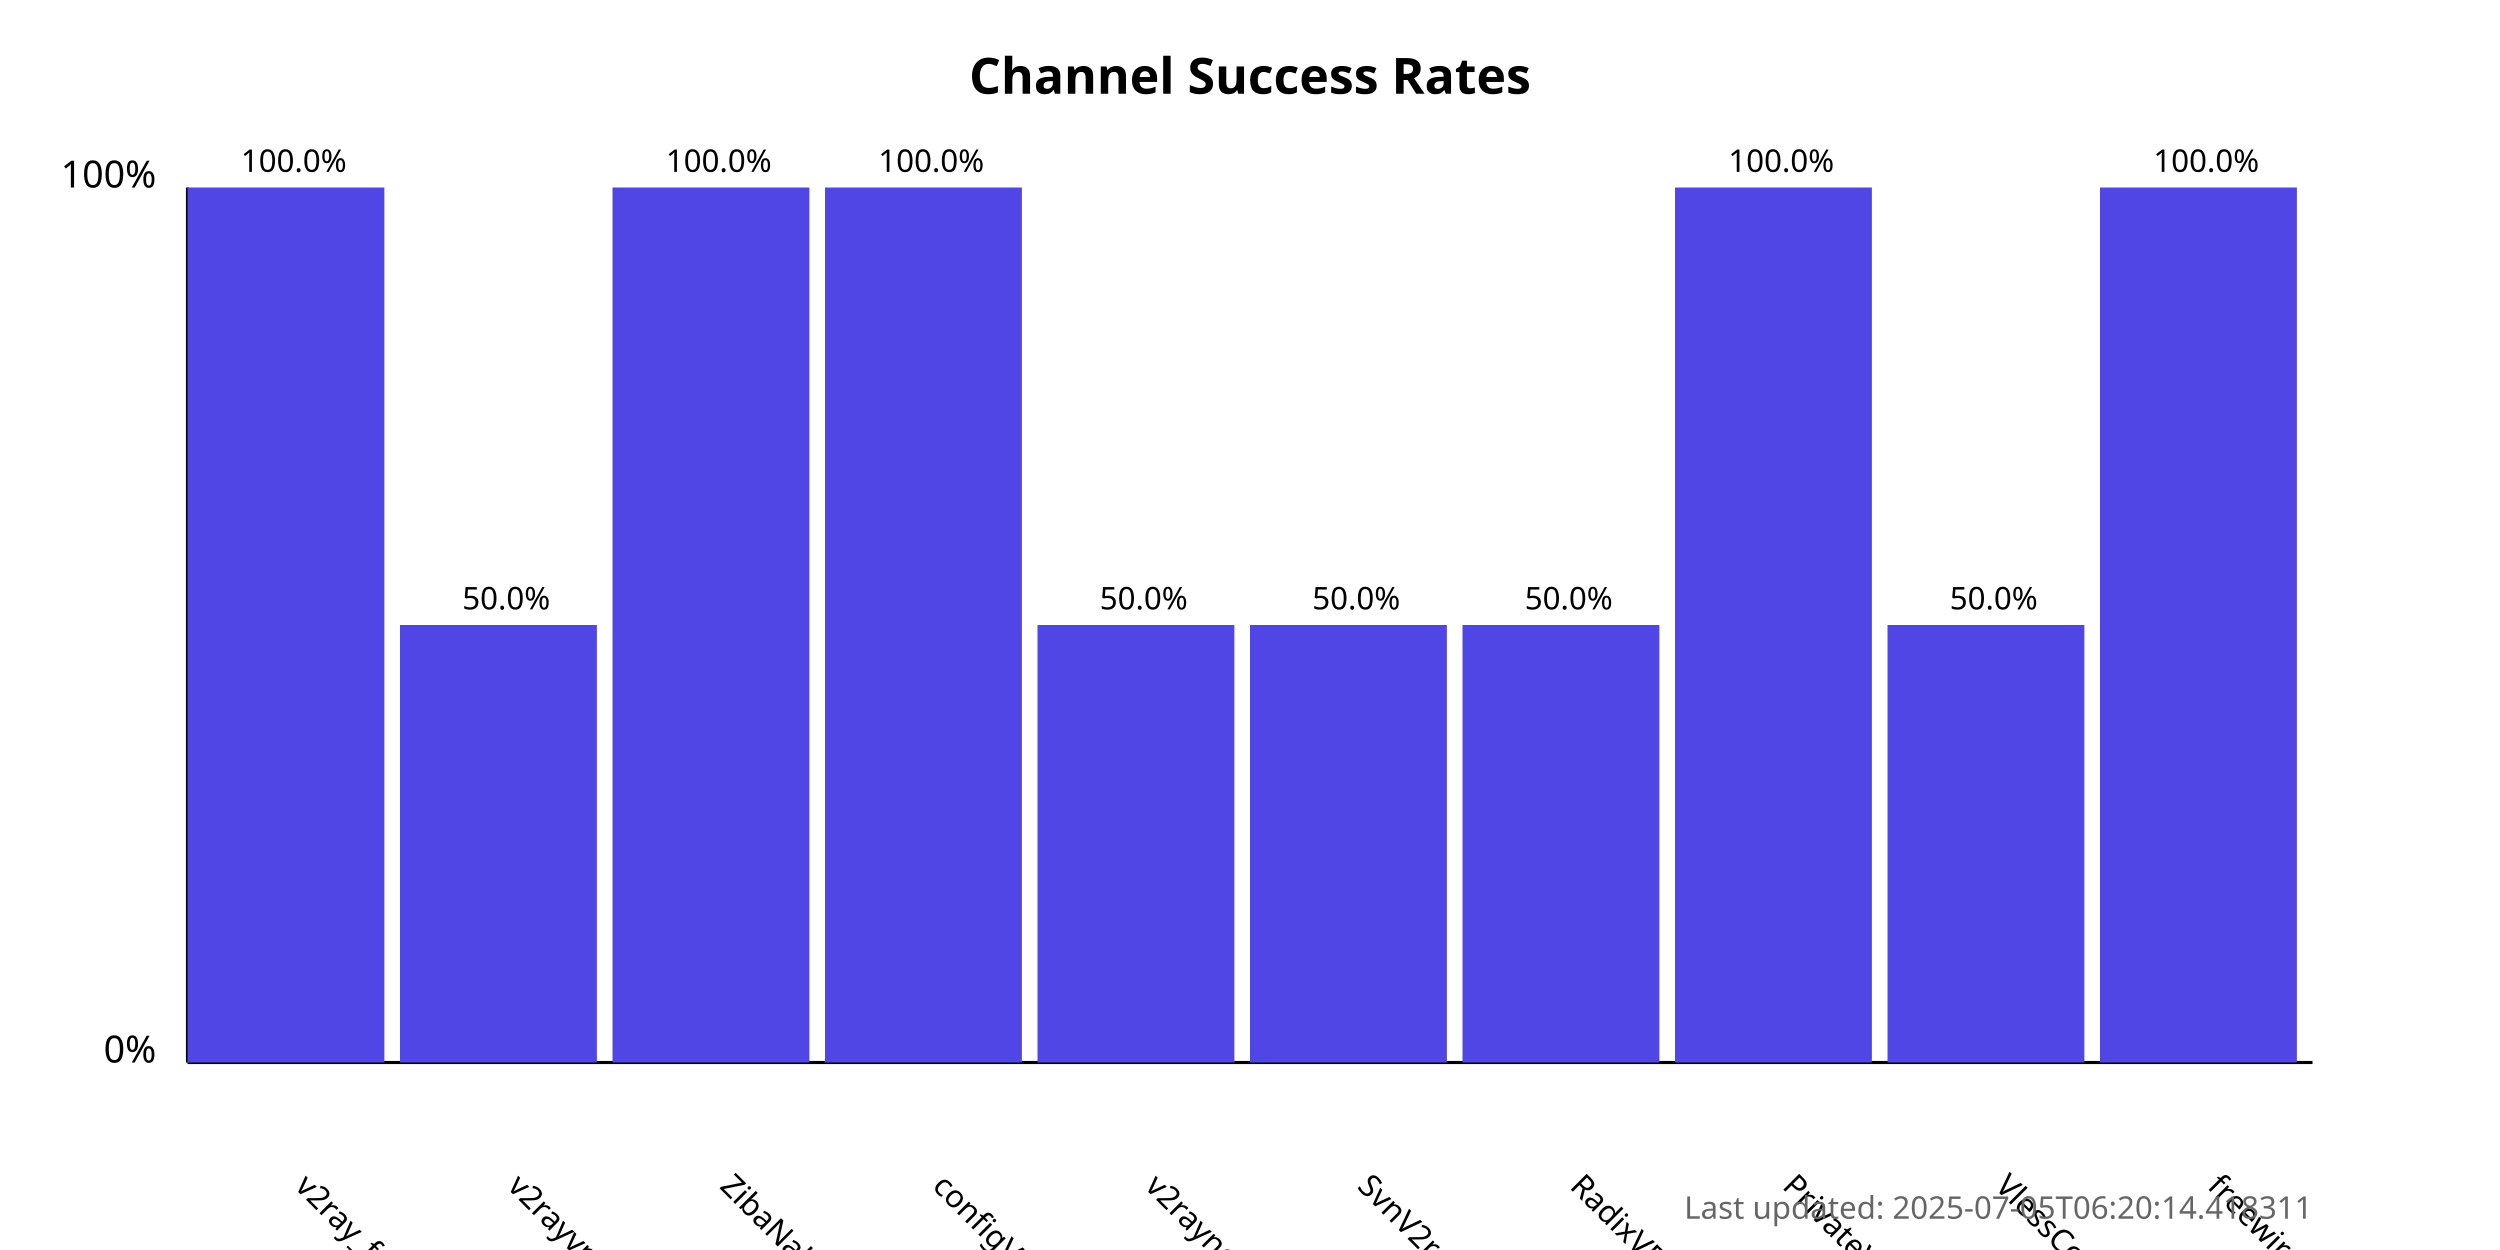
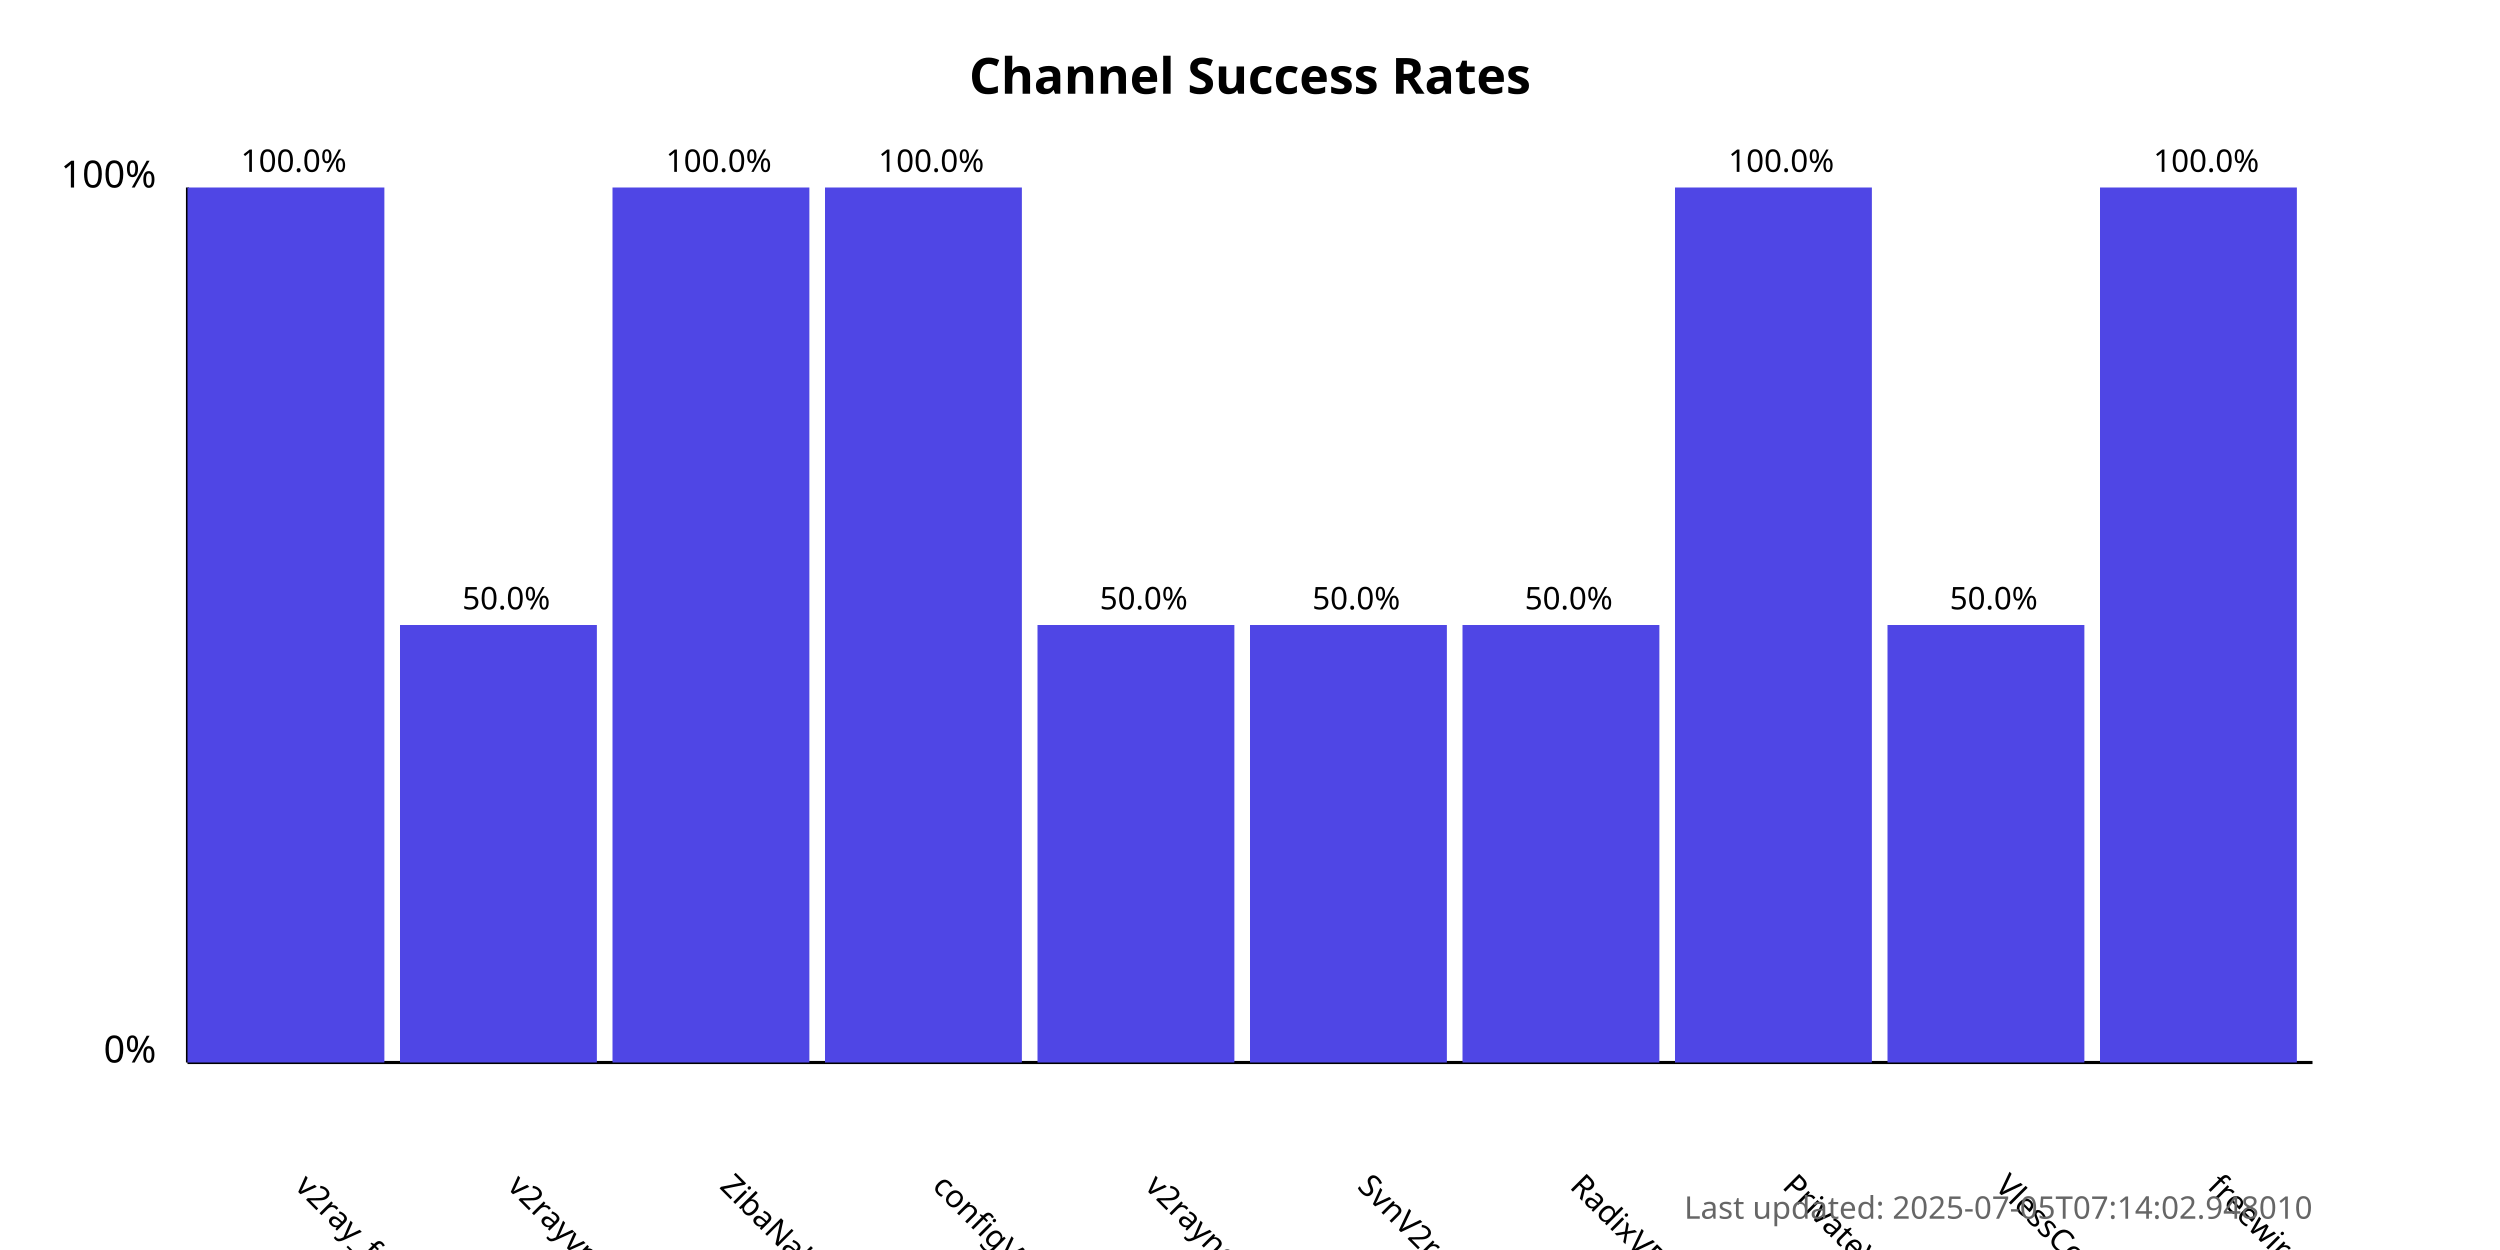
<svg xmlns="http://www.w3.org/2000/svg" width="800" height="400">
  <style>
            .chart-title { font: bold 16px sans-serif; }
            .axis-label { font: 12px sans-serif; }
            .tick-label { font: 10px sans-serif; }
            .bar { fill: #4f46e5; }
            .bar:hover { fill: #6366f1; }
            .timestamp { font: 10px sans-serif; fill: #666; }
        </style>
  <text x="400.0" y="30" text-anchor="middle" class="chart-title">
            Channel Success Rates
        </text>
  <line x1="60" y1="340" x2="60" y2="60" stroke="black" stroke-width="1" />
  <line x1="60" y1="340" x2="740" y2="340" stroke="black" stroke-width="1" />
  <text x="50" y="340" text-anchor="end" class="axis-label">0%</text>
  <text x="50" y="60" text-anchor="end" class="axis-label">100%</text>
  <g>
    <rect x="60" y="60.0" width="63.0" height="280.0" class="bar" />
    <text x="94.0" y="380" transform="rotate(45, 94.0, 380)" text-anchor="start" class="tick-label">
                v2ray_free_conf
            </text>
    <text x="94.0" y="55.0" text-anchor="middle" class="tick-label">
                100.0%
            </text>
  </g>
  <g>
    <rect x="128.0" y="200.0" width="63.0" height="140.0" class="bar" />
    <text x="162.0" y="380" transform="rotate(45, 162.0, 380)" text-anchor="start" class="tick-label">
                v2rayvpno
            </text>
    <text x="162.0" y="195.0" text-anchor="middle" class="tick-label">
                50.0%
            </text>
  </g>
  <g>
    <rect x="196.0" y="60.0" width="63.0" height="280.0" class="bar" />
    <text x="230.0" y="380" transform="rotate(45, 230.0, 380)" text-anchor="start" class="tick-label">
                ZibaNabz
            </text>
    <text x="230.0" y="55.0" text-anchor="middle" class="tick-label">
                100.0%
            </text>
  </g>
  <g>
    <rect x="264.0" y="60.0" width="63.0" height="280.0" class="bar" />
    <text x="298.0" y="380" transform="rotate(45, 298.0, 380)" text-anchor="start" class="tick-label">
                configV2rayForFree
            </text>
    <text x="298.0" y="55.0" text-anchor="middle" class="tick-label">
                100.0%
            </text>
  </g>
  <g>
    <rect x="332.0" y="200.0" width="63.0" height="140.0" class="bar" />
    <text x="366.0" y="380" transform="rotate(45, 366.0, 380)" text-anchor="start" class="tick-label">
                v2rayngvpn
            </text>
    <text x="366.0" y="195.0" text-anchor="middle" class="tick-label">
                50.0%
            </text>
  </g>
  <g>
    <rect x="400.0" y="200.0" width="63.0" height="140.0" class="bar" />
    <text x="434.0" y="380" transform="rotate(45, 434.0, 380)" text-anchor="start" class="tick-label">
                SvnV2ray
            </text>
    <text x="434.0" y="195.0" text-anchor="middle" class="tick-label">
                50.0%
            </text>
  </g>
  <g>
    <rect x="468.0" y="200.0" width="63.0" height="140.0" class="bar" />
    <text x="502.0" y="380" transform="rotate(45, 502.0, 380)" text-anchor="start" class="tick-label">
                RadixVPN
            </text>
    <text x="502.0" y="195.0" text-anchor="middle" class="tick-label">
                50.0%
            </text>
  </g>
  <g>
    <rect x="536.0" y="60.0" width="63.0" height="280.0" class="bar" />
    <text x="570.0" y="380" transform="rotate(45, 570.0, 380)" text-anchor="start" class="tick-label">
                PrivateVPNs
            </text>
    <text x="570.0" y="55.0" text-anchor="middle" class="tick-label">
                100.0%
            </text>
  </g>
  <g>
    <rect x="604.0" y="200.0" width="63.0" height="140.0" class="bar" />
    <text x="638.0" y="380" transform="rotate(45, 638.0, 380)" text-anchor="start" class="tick-label">
                VlessConfig
            </text>
    <text x="638.0" y="195.0" text-anchor="middle" class="tick-label">
                50.0%
            </text>
  </g>
  <g>
    <rect x="672.0" y="60.0" width="63.0" height="280.0" class="bar" />
    <text x="706.0" y="380" transform="rotate(45, 706.0, 380)" text-anchor="start" class="tick-label">
                freewireguard
            </text>
    <text x="706.0" y="55.0" text-anchor="middle" class="tick-label">
                100.0%
            </text>
  </g>
  <text x="740" y="390" text-anchor="end" class="timestamp">
-             Last updated: 2025-07-05T06:20:14.418311
+             Last updated: 2025-07-05T07:14:02.948010
        </text>
</svg>
